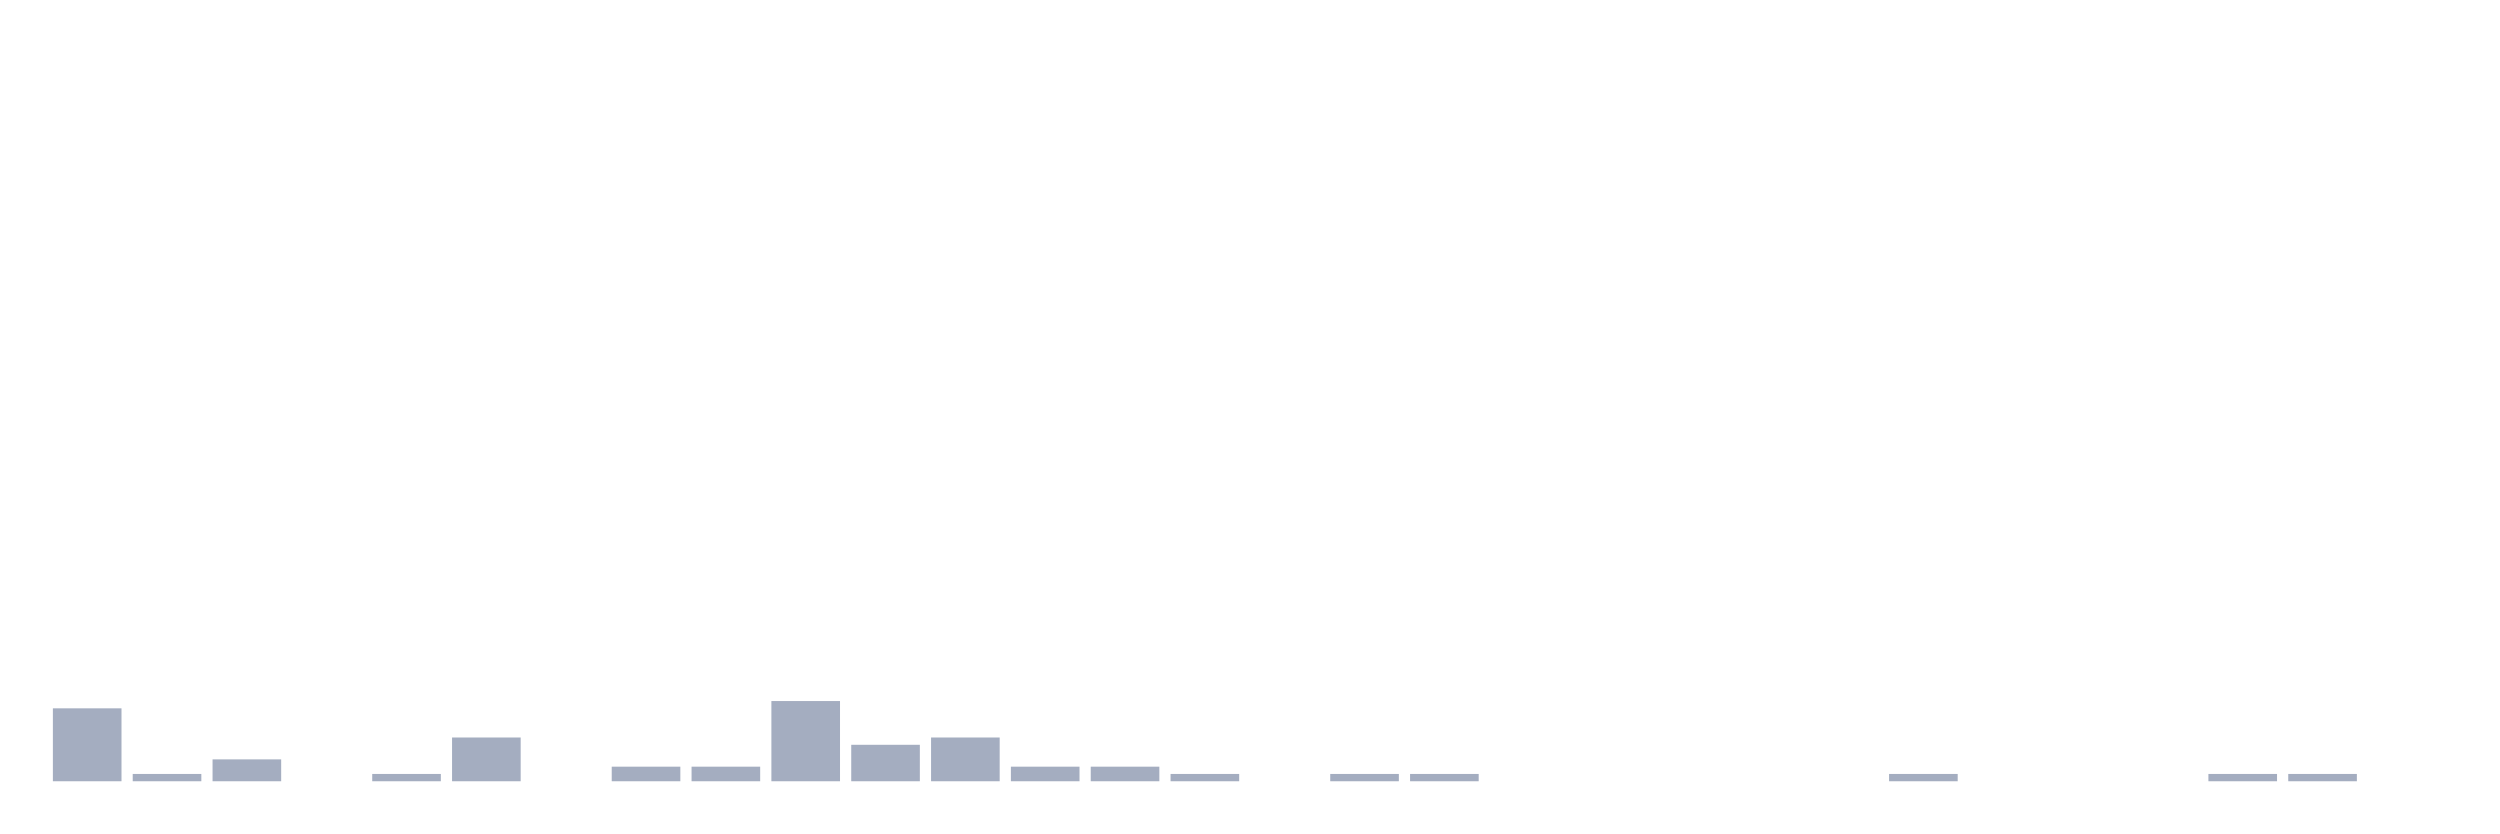
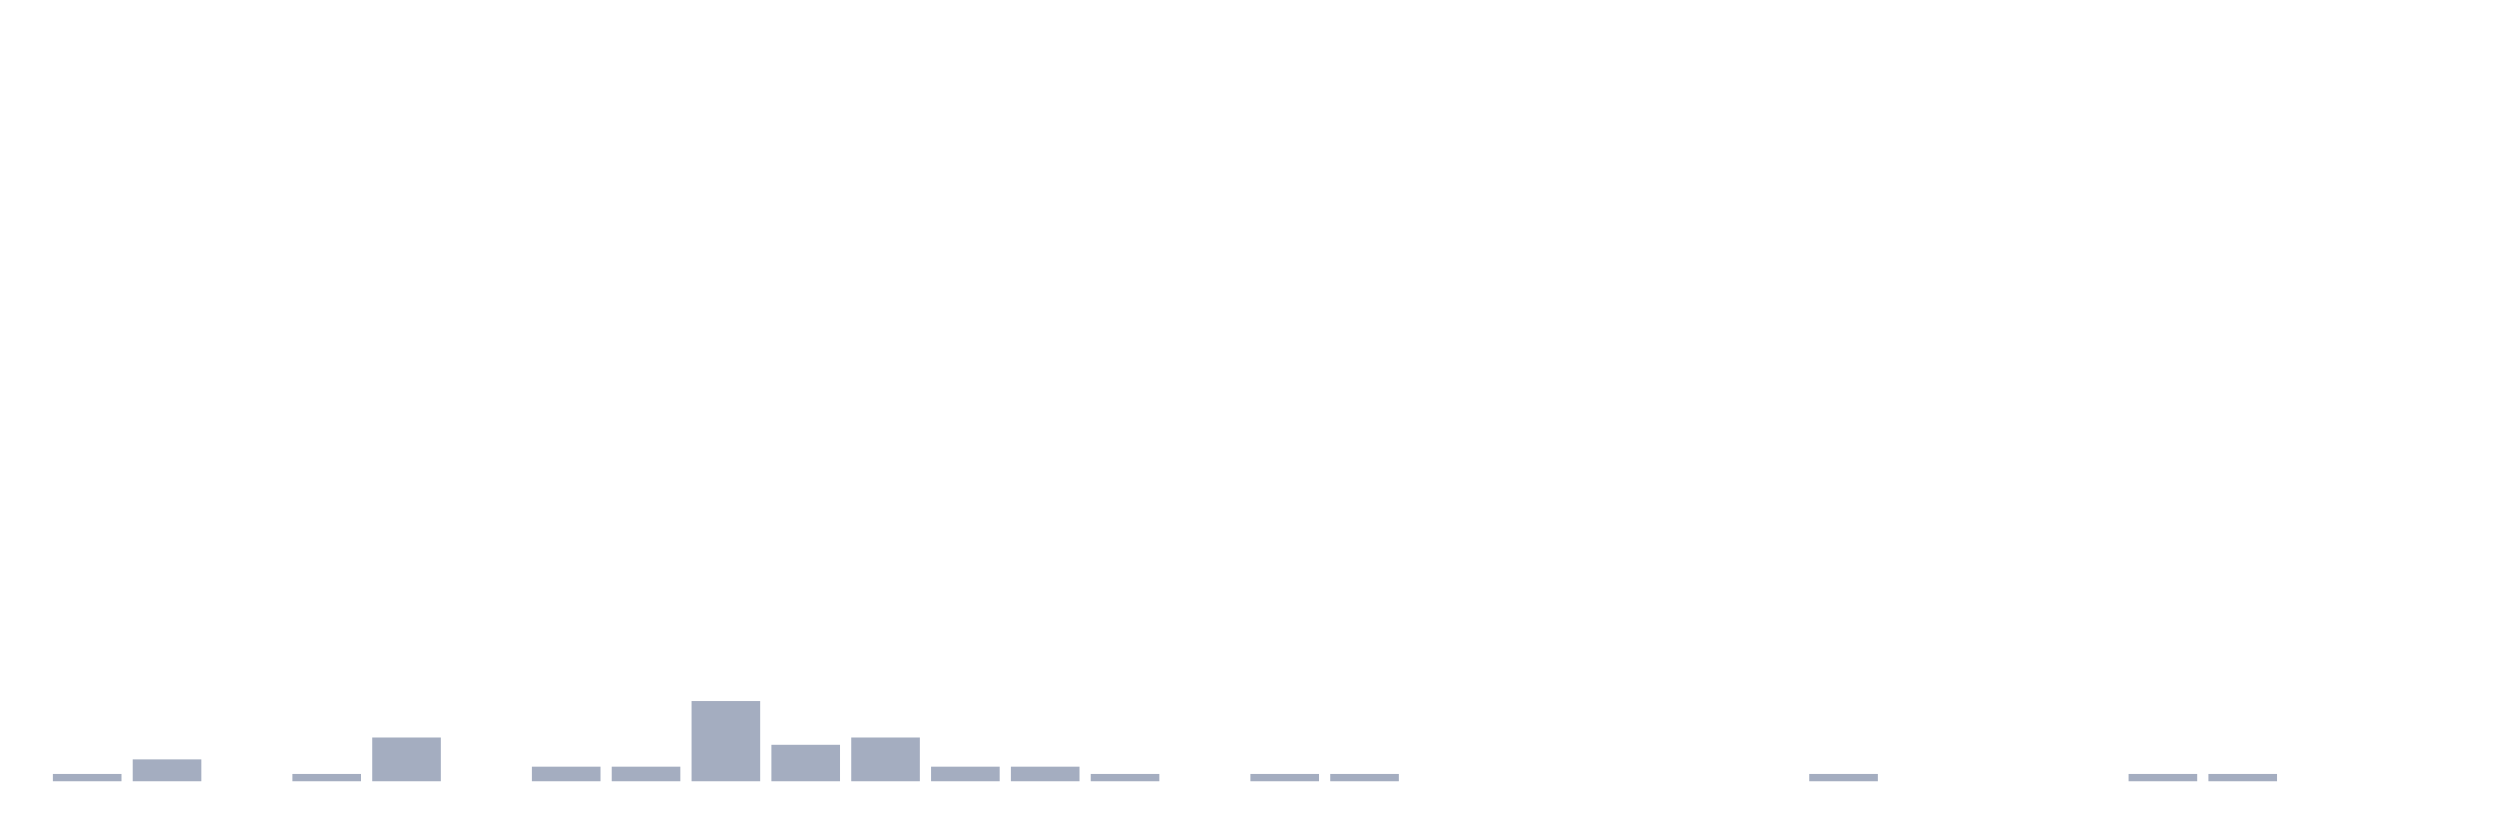
<svg xmlns="http://www.w3.org/2000/svg" viewBox="0 0 480 160">
  <g transform="translate(10,10)">
-     <rect class="bar" x="0.153" width="13.175" y="126" height="14" fill="rgb(164,173,192)" />
-     <rect class="bar" x="15.482" width="13.175" y="138.6" height="1.4" fill="rgb(164,173,192)" />
-     <rect class="bar" x="30.81" width="13.175" y="135.8" height="4.2" fill="rgb(164,173,192)" />
-     <rect class="bar" x="46.138" width="13.175" y="140" height="0" fill="rgb(164,173,192)" />
-     <rect class="bar" x="61.466" width="13.175" y="138.6" height="1.4" fill="rgb(164,173,192)" />
-     <rect class="bar" x="76.794" width="13.175" y="131.6" height="8.4" fill="rgb(164,173,192)" />
-     <rect class="bar" x="92.123" width="13.175" y="140" height="0" fill="rgb(164,173,192)" />
+     <rect class="bar" x="0.153" width="13.175" y="138.6" height="1.4" fill="rgb(164,173,192)" />
+     <rect class="bar" x="15.482" width="13.175" y="135.8" height="4.2" fill="rgb(164,173,192)" />
+     <rect class="bar" x="30.81" width="13.175" y="140" height="0" fill="rgb(164,173,192)" />
+     <rect class="bar" x="46.138" width="13.175" y="138.6" height="1.4" fill="rgb(164,173,192)" />
+     <rect class="bar" x="61.466" width="13.175" y="131.6" height="8.4" fill="rgb(164,173,192)" />
+     <rect class="bar" x="76.794" width="13.175" y="140" height="0" fill="rgb(164,173,192)" />
+     <rect class="bar" x="92.123" width="13.175" y="137.2" height="2.8" fill="rgb(164,173,192)" />
    <rect class="bar" x="107.451" width="13.175" y="137.2" height="2.8" fill="rgb(164,173,192)" />
-     <rect class="bar" x="122.779" width="13.175" y="137.2" height="2.8" fill="rgb(164,173,192)" />
-     <rect class="bar" x="138.107" width="13.175" y="124.6" height="15.4" fill="rgb(164,173,192)" />
-     <rect class="bar" x="153.436" width="13.175" y="133" height="7" fill="rgb(164,173,192)" />
-     <rect class="bar" x="168.764" width="13.175" y="131.6" height="8.4" fill="rgb(164,173,192)" />
+     <rect class="bar" x="122.779" width="13.175" y="124.6" height="15.4" fill="rgb(164,173,192)" />
+     <rect class="bar" x="138.107" width="13.175" y="133" height="7" fill="rgb(164,173,192)" />
+     <rect class="bar" x="153.436" width="13.175" y="131.6" height="8.4" fill="rgb(164,173,192)" />
+     <rect class="bar" x="168.764" width="13.175" y="137.2" height="2.8" fill="rgb(164,173,192)" />
    <rect class="bar" x="184.092" width="13.175" y="137.2" height="2.8" fill="rgb(164,173,192)" />
-     <rect class="bar" x="199.42" width="13.175" y="137.2" height="2.8" fill="rgb(164,173,192)" />
-     <rect class="bar" x="214.748" width="13.175" y="138.6" height="1.4" fill="rgb(164,173,192)" />
-     <rect class="bar" x="230.077" width="13.175" y="140" height="0" fill="rgb(164,173,192)" />
+     <rect class="bar" x="199.42" width="13.175" y="138.6" height="1.4" fill="rgb(164,173,192)" />
+     <rect class="bar" x="214.748" width="13.175" y="140" height="0" fill="rgb(164,173,192)" />
+     <rect class="bar" x="230.077" width="13.175" y="138.6" height="1.4" fill="rgb(164,173,192)" />
    <rect class="bar" x="245.405" width="13.175" y="138.6" height="1.4" fill="rgb(164,173,192)" />
-     <rect class="bar" x="260.733" width="13.175" y="138.6" height="1.4" fill="rgb(164,173,192)" />
+     <rect class="bar" x="260.733" width="13.175" y="140" height="0" fill="rgb(164,173,192)" />
    <rect class="bar" x="276.061" width="13.175" y="140" height="0" fill="rgb(164,173,192)" />
    <rect class="bar" x="291.39" width="13.175" y="140" height="0" fill="rgb(164,173,192)" />
    <rect class="bar" x="306.718" width="13.175" y="140" height="0" fill="rgb(164,173,192)" />
    <rect class="bar" x="322.046" width="13.175" y="140" height="0" fill="rgb(164,173,192)" />
-     <rect class="bar" x="337.374" width="13.175" y="140" height="0" fill="rgb(164,173,192)" />
-     <rect class="bar" x="352.702" width="13.175" y="138.6" height="1.4" fill="rgb(164,173,192)" />
+     <rect class="bar" x="337.374" width="13.175" y="138.6" height="1.4" fill="rgb(164,173,192)" />
+     <rect class="bar" x="352.702" width="13.175" y="140" height="0" fill="rgb(164,173,192)" />
    <rect class="bar" x="368.031" width="13.175" y="140" height="0" fill="rgb(164,173,192)" />
    <rect class="bar" x="383.359" width="13.175" y="140" height="0" fill="rgb(164,173,192)" />
-     <rect class="bar" x="398.687" width="13.175" y="140" height="0" fill="rgb(164,173,192)" />
+     <rect class="bar" x="398.687" width="13.175" y="138.6" height="1.4" fill="rgb(164,173,192)" />
    <rect class="bar" x="414.015" width="13.175" y="138.6" height="1.4" fill="rgb(164,173,192)" />
-     <rect class="bar" x="429.344" width="13.175" y="138.6" height="1.4" fill="rgb(164,173,192)" />
+     <rect class="bar" x="429.344" width="13.175" y="140" height="0" fill="rgb(164,173,192)" />
    <rect class="bar" x="444.672" width="13.175" y="140" height="0" fill="rgb(164,173,192)" />
  </g>
</svg>
